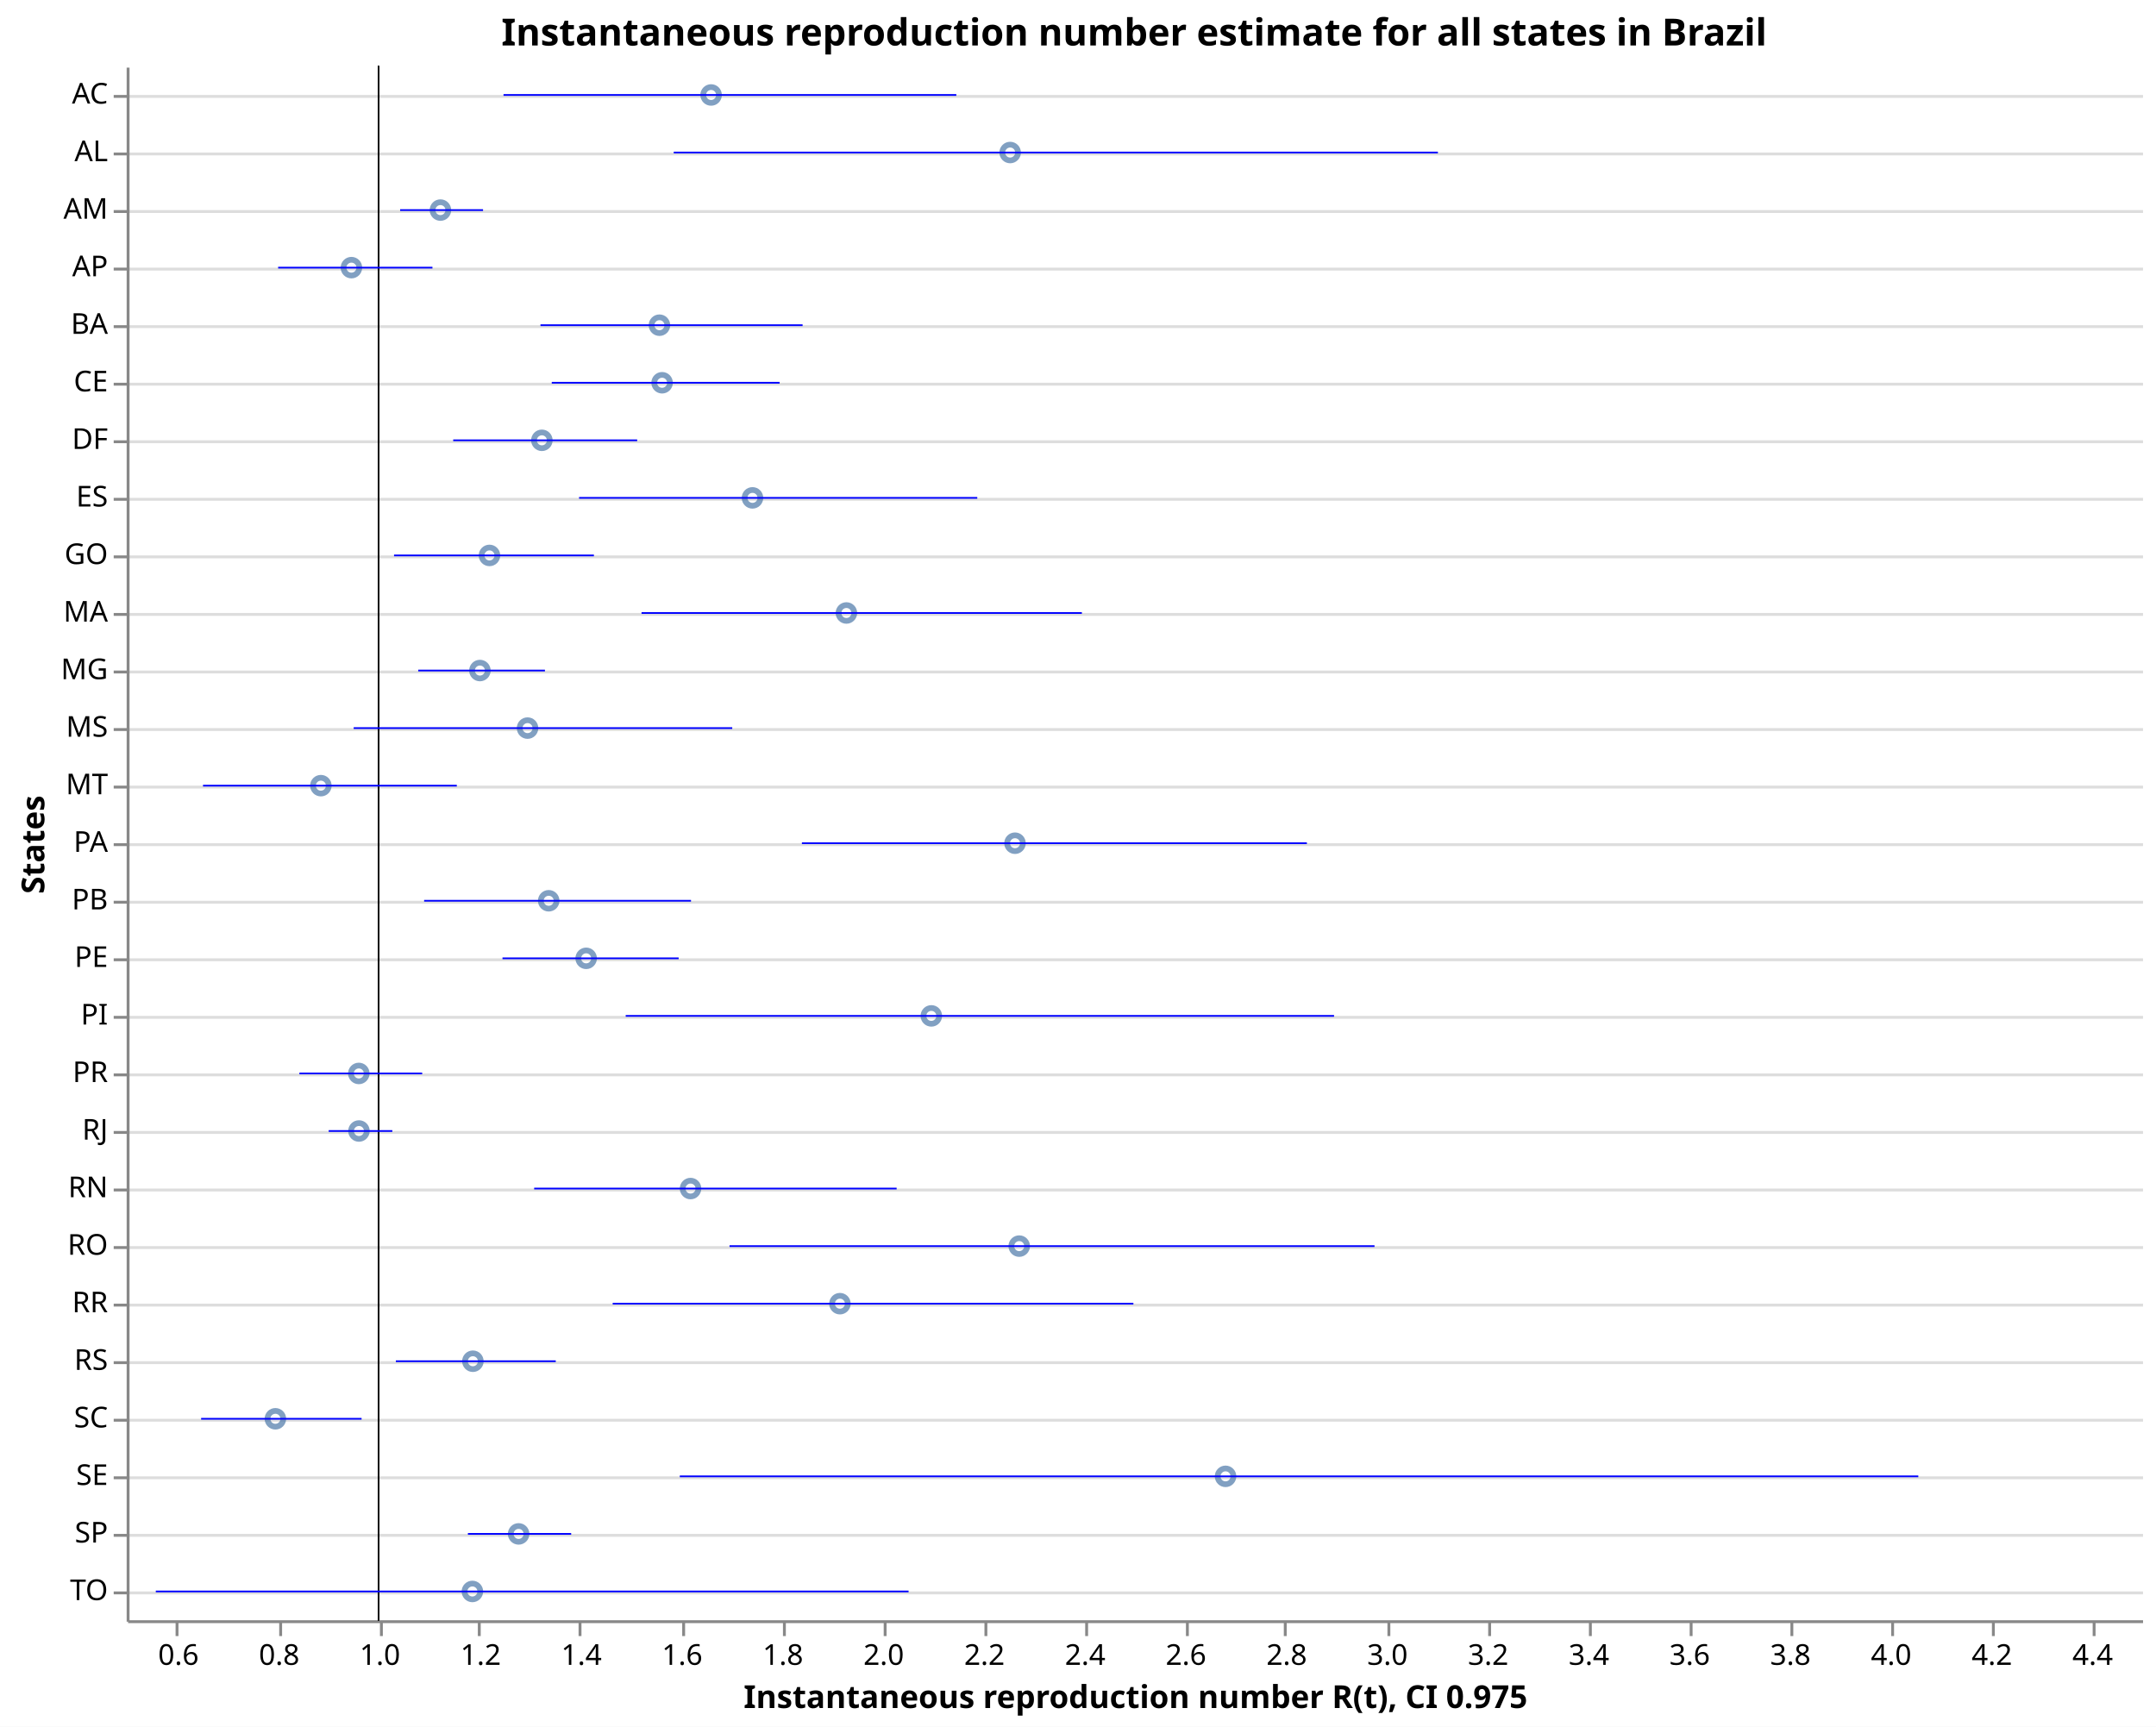
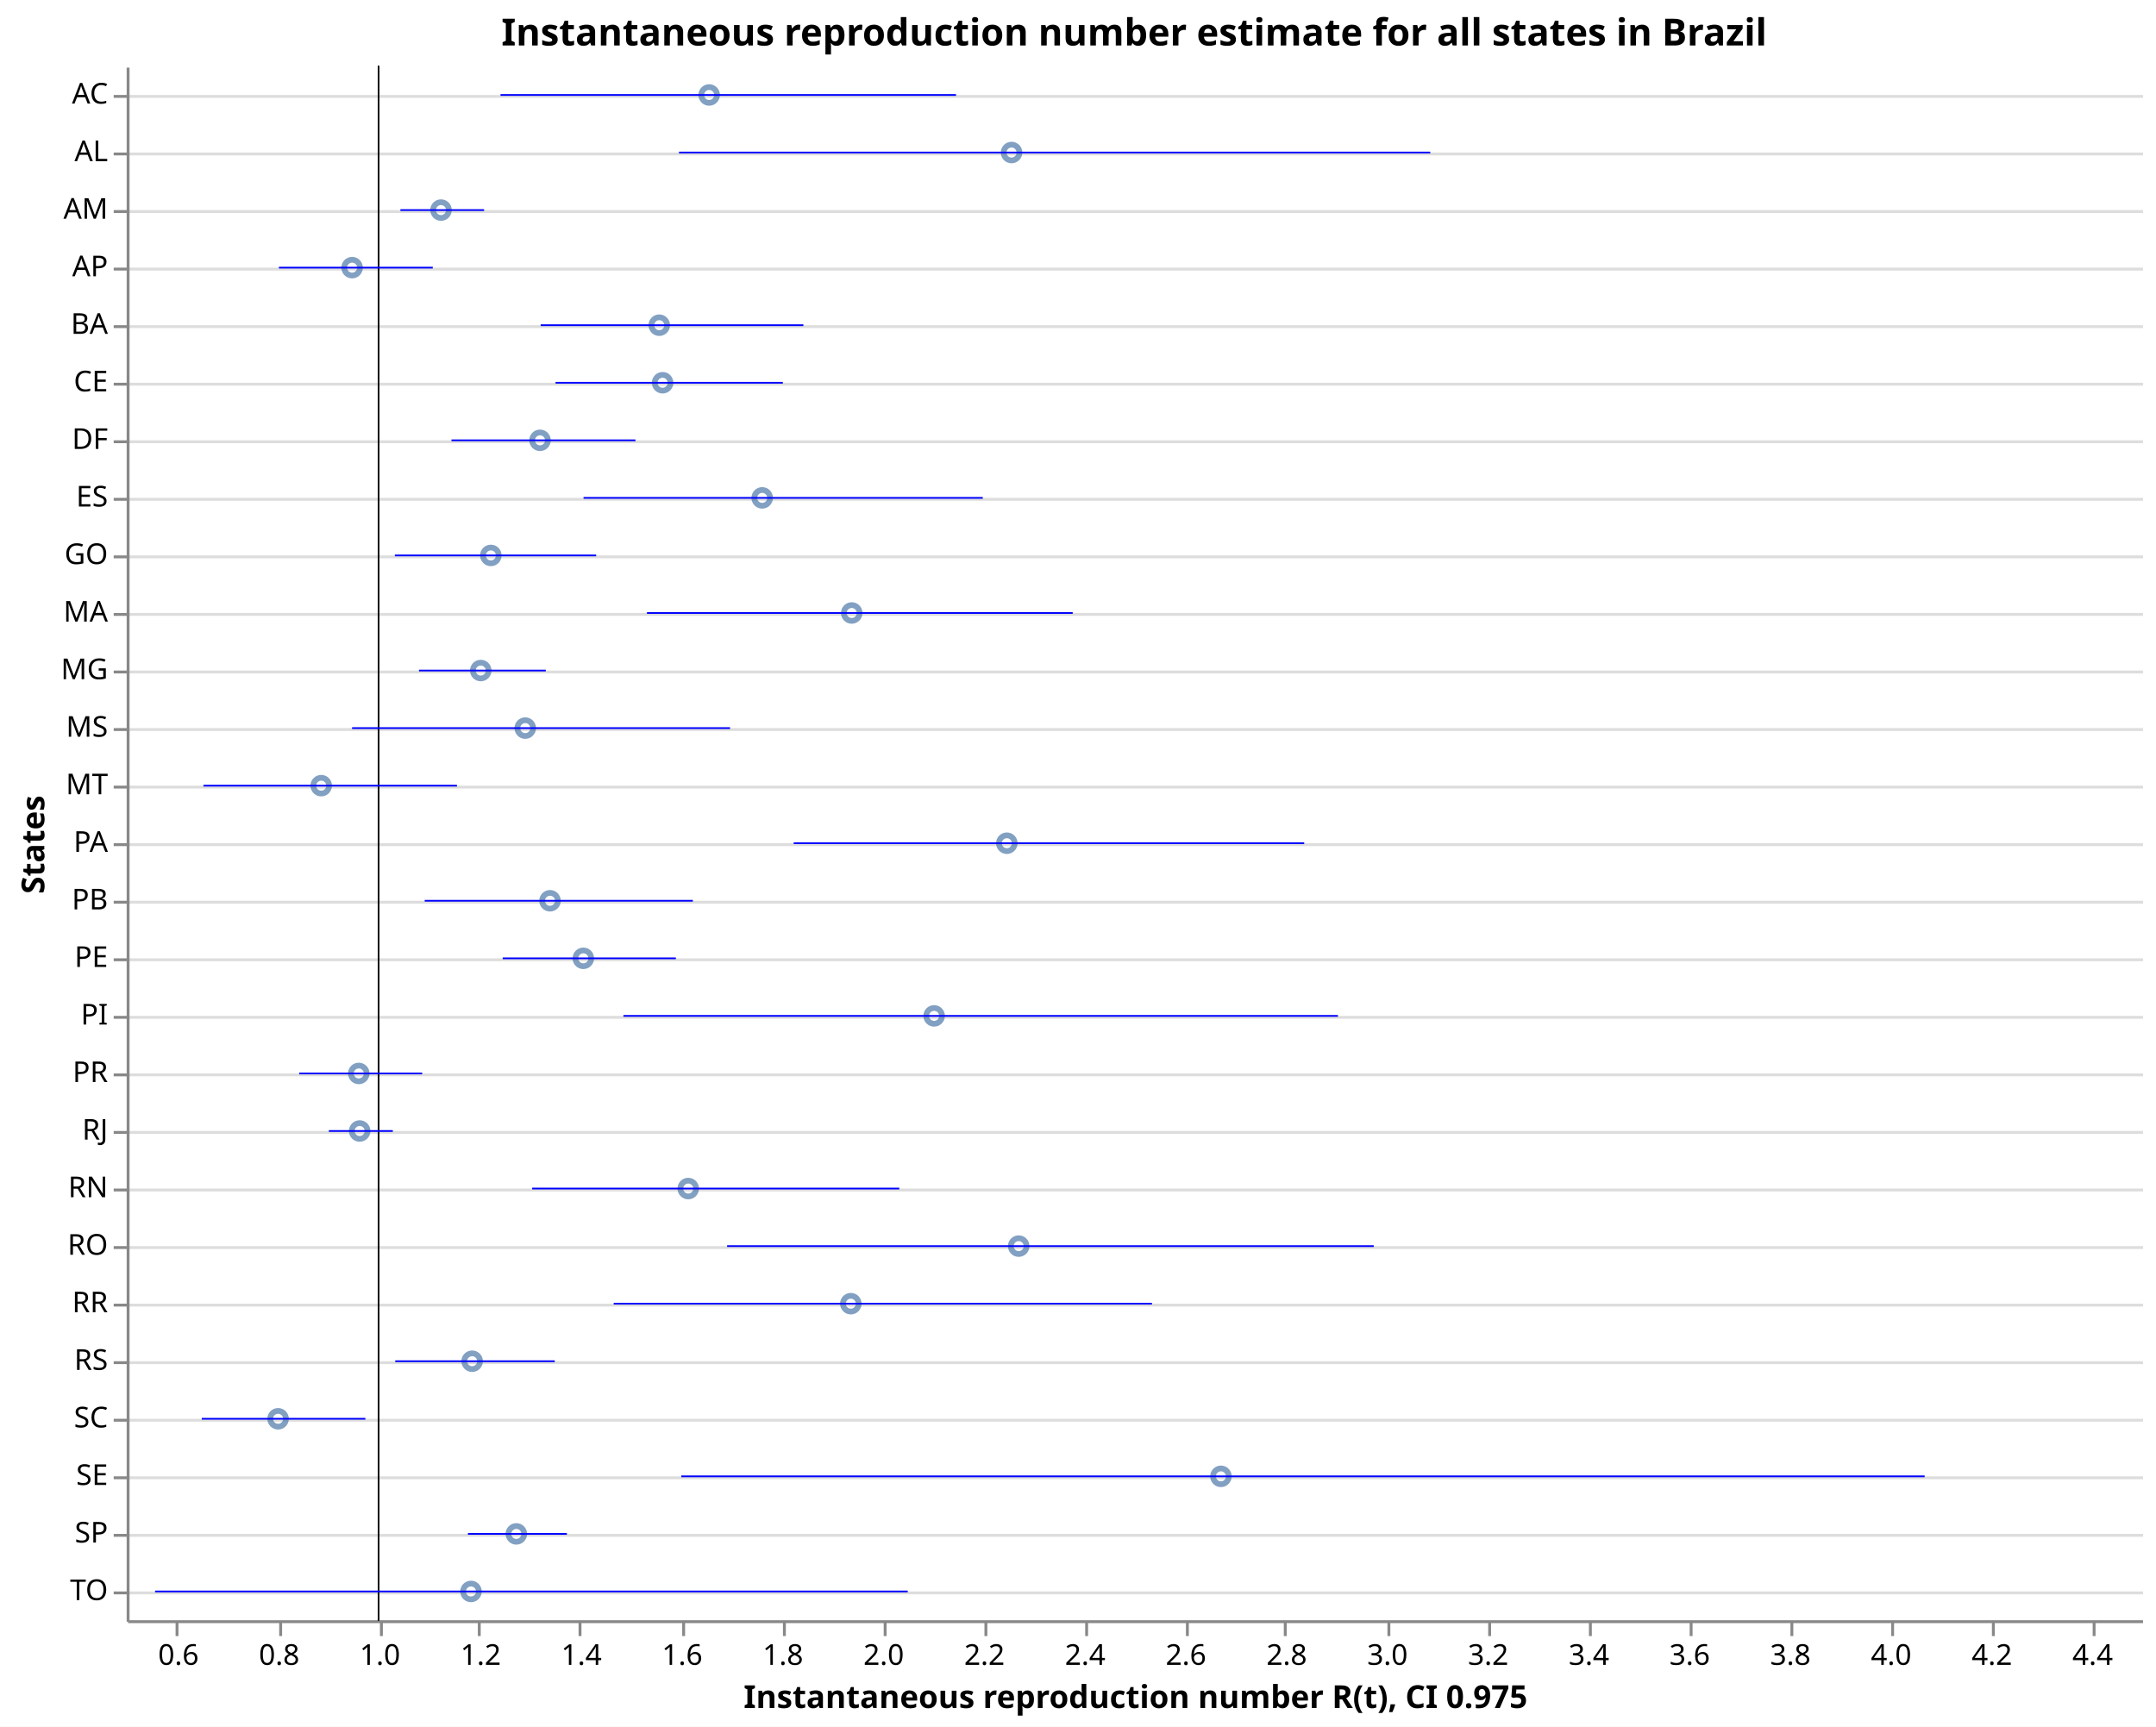
<svg xmlns="http://www.w3.org/2000/svg" class="marks" width="749" height="600" viewBox="0 0 749 600" version="1.1">
  <rect width="749" height="600" style="fill: white;" />
  <g transform="translate(44,23)">
    <g class="mark-group role-frame root">
      <g transform="translate(0,0)">
        <path class="background" d="M0.5,0.5h700v540h-700Z" style="fill: none; stroke: none;" />
        <g>
          <g class="mark-group role-axis">
            <g transform="translate(0.5,0.5)">
              <path class="background" d="M0,0h0v0h0Z" style="pointer-events: none; fill: none;" />
              <g>
                <g class="mark-rule role-axis-grid" style="pointer-events: none;">
                  <line transform="translate(0,10)" x2="700" y2="0" style="fill: none; stroke: #ddd; stroke-width: 1; opacity: 1;" />
                  <line transform="translate(0,30)" x2="700" y2="0" style="fill: none; stroke: #ddd; stroke-width: 1; opacity: 1;" />
                  <line transform="translate(0,50)" x2="700" y2="0" style="fill: none; stroke: #ddd; stroke-width: 1; opacity: 1;" />
                  <line transform="translate(0,70)" x2="700" y2="0" style="fill: none; stroke: #ddd; stroke-width: 1; opacity: 1;" />
                  <line transform="translate(0,90)" x2="700" y2="0" style="fill: none; stroke: #ddd; stroke-width: 1; opacity: 1;" />
                  <line transform="translate(0,110)" x2="700" y2="0" style="fill: none; stroke: #ddd; stroke-width: 1; opacity: 1;" />
                  <line transform="translate(0,130)" x2="700" y2="0" style="fill: none; stroke: #ddd; stroke-width: 1; opacity: 1;" />
                  <line transform="translate(0,150)" x2="700" y2="0" style="fill: none; stroke: #ddd; stroke-width: 1; opacity: 1;" />
                  <line transform="translate(0,170)" x2="700" y2="0" style="fill: none; stroke: #ddd; stroke-width: 1; opacity: 1;" />
                  <line transform="translate(0,190)" x2="700" y2="0" style="fill: none; stroke: #ddd; stroke-width: 1; opacity: 1;" />
                  <line transform="translate(0,210)" x2="700" y2="0" style="fill: none; stroke: #ddd; stroke-width: 1; opacity: 1;" />
                  <line transform="translate(0,230)" x2="700" y2="0" style="fill: none; stroke: #ddd; stroke-width: 1; opacity: 1;" />
                  <line transform="translate(0,250)" x2="700" y2="0" style="fill: none; stroke: #ddd; stroke-width: 1; opacity: 1;" />
                  <line transform="translate(0,270)" x2="700" y2="0" style="fill: none; stroke: #ddd; stroke-width: 1; opacity: 1;" />
                  <line transform="translate(0,290)" x2="700" y2="0" style="fill: none; stroke: #ddd; stroke-width: 1; opacity: 1;" />
                  <line transform="translate(0,310)" x2="700" y2="0" style="fill: none; stroke: #ddd; stroke-width: 1; opacity: 1;" />
                  <line transform="translate(0,330)" x2="700" y2="0" style="fill: none; stroke: #ddd; stroke-width: 1; opacity: 1;" />
                  <line transform="translate(0,350)" x2="700" y2="0" style="fill: none; stroke: #ddd; stroke-width: 1; opacity: 1;" />
                  <line transform="translate(0,370)" x2="700" y2="0" style="fill: none; stroke: #ddd; stroke-width: 1; opacity: 1;" />
                  <line transform="translate(0,390)" x2="700" y2="0" style="fill: none; stroke: #ddd; stroke-width: 1; opacity: 1;" />
                  <line transform="translate(0,410)" x2="700" y2="0" style="fill: none; stroke: #ddd; stroke-width: 1; opacity: 1;" />
                  <line transform="translate(0,430)" x2="700" y2="0" style="fill: none; stroke: #ddd; stroke-width: 1; opacity: 1;" />
                  <line transform="translate(0,450)" x2="700" y2="0" style="fill: none; stroke: #ddd; stroke-width: 1; opacity: 1;" />
                  <line transform="translate(0,470)" x2="700" y2="0" style="fill: none; stroke: #ddd; stroke-width: 1; opacity: 1;" />
                  <line transform="translate(0,490)" x2="700" y2="0" style="fill: none; stroke: #ddd; stroke-width: 1; opacity: 1;" />
                  <line transform="translate(0,510)" x2="700" y2="0" style="fill: none; stroke: #ddd; stroke-width: 1; opacity: 1;" />
                  <line transform="translate(0,530)" x2="700" y2="0" style="fill: none; stroke: #ddd; stroke-width: 1; opacity: 1;" />
                </g>
              </g>
              <path class="foreground" d="" style="pointer-events: none; display: none; fill: none;" />
            </g>
          </g>
          <g class="mark-group role-axis">
            <g transform="translate(0.5,540.5)">
              <path class="background" d="M0,0h0v0h0Z" style="pointer-events: none; fill: none;" />
              <g>
                <g class="mark-rule role-axis-tick" style="pointer-events: none;">
                  <line transform="translate(17,0)" x2="0" y2="5" style="fill: none; stroke: #888; stroke-width: 1; opacity: 1;" />
                  <line transform="translate(53,0)" x2="0" y2="5" style="fill: none; stroke: #888; stroke-width: 1; opacity: 1;" />
                  <line transform="translate(88,0)" x2="0" y2="5" style="fill: none; stroke: #888; stroke-width: 1; opacity: 1;" />
                  <line transform="translate(122,0)" x2="0" y2="5" style="fill: none; stroke: #888; stroke-width: 1; opacity: 1;" />
                  <line transform="translate(157,0)" x2="0" y2="5" style="fill: none; stroke: #888; stroke-width: 1; opacity: 1;" />
                  <line transform="translate(193,0)" x2="0" y2="5" style="fill: none; stroke: #888; stroke-width: 1; opacity: 1;" />
                  <line transform="translate(228,0)" x2="0" y2="5" style="fill: none; stroke: #888; stroke-width: 1; opacity: 1;" />
                  <line transform="translate(263,0)" x2="0" y2="5" style="fill: none; stroke: #888; stroke-width: 1; opacity: 1;" />
                  <line transform="translate(298,0)" x2="0" y2="5" style="fill: none; stroke: #888; stroke-width: 1; opacity: 1;" />
                  <line transform="translate(333,0)" x2="0" y2="5" style="fill: none; stroke: #888; stroke-width: 1; opacity: 1;" />
                  <line transform="translate(368,0)" x2="0" y2="5" style="fill: none; stroke: #888; stroke-width: 1; opacity: 1;" />
                  <line transform="translate(402,0)" x2="0" y2="5" style="fill: none; stroke: #888; stroke-width: 1; opacity: 1;" />
                  <line transform="translate(438,0)" x2="0" y2="5" style="fill: none; stroke: #888; stroke-width: 1; opacity: 1;" />
                  <line transform="translate(473,0)" x2="0" y2="5" style="fill: none; stroke: #888; stroke-width: 1; opacity: 1;" />
                  <line transform="translate(508,0)" x2="0" y2="5" style="fill: none; stroke: #888; stroke-width: 1; opacity: 1;" />
                  <line transform="translate(543,0)" x2="0" y2="5" style="fill: none; stroke: #888; stroke-width: 1; opacity: 1;" />
                  <line transform="translate(578,0)" x2="0" y2="5" style="fill: none; stroke: #888; stroke-width: 1; opacity: 1;" />
                  <line transform="translate(613,0)" x2="0" y2="5" style="fill: none; stroke: #888; stroke-width: 1; opacity: 1;" />
                  <line transform="translate(648,0)" x2="0" y2="5" style="fill: none; stroke: #888; stroke-width: 1; opacity: 1;" />
                  <line transform="translate(683,0)" x2="0" y2="5" style="fill: none; stroke: #888; stroke-width: 1; opacity: 1;" />
                </g>
                <g class="mark-text role-axis-label" style="pointer-events: none;">
                  <text text-anchor="middle" transform="translate(17.5,15)" style="font-family: sans-serif; font-size: 10px; fill: #000; opacity: 1;">0.6</text>
                  <text text-anchor="middle" transform="translate(52.5,15)" style="font-family: sans-serif; font-size: 10px; fill: #000; opacity: 1;">0.8</text>
                  <text text-anchor="middle" transform="translate(87.5,15)" style="font-family: sans-serif; font-size: 10px; fill: #000; opacity: 1;">1.0</text>
                  <text text-anchor="middle" transform="translate(122.5,15)" style="font-family: sans-serif; font-size: 10px; fill: #000; opacity: 1;">1.2</text>
                  <text text-anchor="middle" transform="translate(157.5,15)" style="font-family: sans-serif; font-size: 10px; fill: #000; opacity: 1;">1.4</text>
                  <text text-anchor="middle" transform="translate(192.5,15)" style="font-family: sans-serif; font-size: 10px; fill: #000; opacity: 1;">1.6</text>
                  <text text-anchor="middle" transform="translate(227.5,15)" style="font-family: sans-serif; font-size: 10px; fill: #000; opacity: 1;">1.8</text>
                  <text text-anchor="middle" transform="translate(262.5,15)" style="font-family: sans-serif; font-size: 10px; fill: #000; opacity: 1;">2.0</text>
                  <text text-anchor="middle" transform="translate(297.5,15)" style="font-family: sans-serif; font-size: 10px; fill: #000; opacity: 1;">2.2</text>
                  <text text-anchor="middle" transform="translate(332.5,15)" style="font-family: sans-serif; font-size: 10px; fill: #000; opacity: 1;">2.4</text>
                  <text text-anchor="middle" transform="translate(367.5,15)" style="font-family: sans-serif; font-size: 10px; fill: #000; opacity: 1;">2.6</text>
                  <text text-anchor="middle" transform="translate(402.5,15)" style="font-family: sans-serif; font-size: 10px; fill: #000; opacity: 1;">2.8</text>
                  <text text-anchor="middle" transform="translate(437.5,15)" style="font-family: sans-serif; font-size: 10px; fill: #000; opacity: 1;">3.0</text>
                  <text text-anchor="middle" transform="translate(472.5,15)" style="font-family: sans-serif; font-size: 10px; fill: #000; opacity: 1;">3.2</text>
                  <text text-anchor="middle" transform="translate(507.5,15)" style="font-family: sans-serif; font-size: 10px; fill: #000; opacity: 1;">3.4</text>
                  <text text-anchor="middle" transform="translate(542.5,15)" style="font-family: sans-serif; font-size: 10px; fill: #000; opacity: 1;">3.6</text>
                  <text text-anchor="middle" transform="translate(577.5,15)" style="font-family: sans-serif; font-size: 10px; fill: #000; opacity: 1;">3.8</text>
                  <text text-anchor="middle" transform="translate(612.5,15)" style="font-family: sans-serif; font-size: 10px; fill: #000; opacity: 1;">4.0</text>
                  <text text-anchor="middle" transform="translate(647.5,15)" style="font-family: sans-serif; font-size: 10px; fill: #000; opacity: 1;">4.2</text>
                  <text text-anchor="middle" transform="translate(682.5,15)" style="font-family: sans-serif; font-size: 10px; fill: #000; opacity: 1;">4.4</text>
                </g>
                <g class="mark-rule role-axis-domain" style="pointer-events: none;">
                  <line transform="translate(0,0)" x2="700" y2="0" style="fill: none; stroke: #888; stroke-width: 1; opacity: 1;" />
                </g>
                <g class="mark-text role-axis-title" style="pointer-events: none;">
                  <text text-anchor="middle" transform="translate(350,30)" style="font-family: sans-serif; font-size: 11px; font-weight: bold; fill: #000; opacity: 1;">Instantaneous reproduction number R(t), CI 0.975</text>
                </g>
              </g>
              <path class="foreground" d="" style="pointer-events: none; display: none; fill: none;" />
            </g>
          </g>
          <g class="mark-group role-axis">
            <g transform="translate(0.5,0.5)">
              <path class="background" d="M0,0h0v0h0Z" style="pointer-events: none; fill: none;" />
              <g>
                <g class="mark-rule role-axis-tick" style="pointer-events: none;">
                  <line transform="translate(0,10)" x2="-5" y2="0" style="fill: none; stroke: #888; stroke-width: 1; opacity: 1;" />
                  <line transform="translate(0,30)" x2="-5" y2="0" style="fill: none; stroke: #888; stroke-width: 1; opacity: 1;" />
                  <line transform="translate(0,50)" x2="-5" y2="0" style="fill: none; stroke: #888; stroke-width: 1; opacity: 1;" />
                  <line transform="translate(0,70)" x2="-5" y2="0" style="fill: none; stroke: #888; stroke-width: 1; opacity: 1;" />
                  <line transform="translate(0,90)" x2="-5" y2="0" style="fill: none; stroke: #888; stroke-width: 1; opacity: 1;" />
                  <line transform="translate(0,110)" x2="-5" y2="0" style="fill: none; stroke: #888; stroke-width: 1; opacity: 1;" />
                  <line transform="translate(0,130)" x2="-5" y2="0" style="fill: none; stroke: #888; stroke-width: 1; opacity: 1;" />
                  <line transform="translate(0,150)" x2="-5" y2="0" style="fill: none; stroke: #888; stroke-width: 1; opacity: 1;" />
                  <line transform="translate(0,170)" x2="-5" y2="0" style="fill: none; stroke: #888; stroke-width: 1; opacity: 1;" />
                  <line transform="translate(0,190)" x2="-5" y2="0" style="fill: none; stroke: #888; stroke-width: 1; opacity: 1;" />
                  <line transform="translate(0,210)" x2="-5" y2="0" style="fill: none; stroke: #888; stroke-width: 1; opacity: 1;" />
                  <line transform="translate(0,230)" x2="-5" y2="0" style="fill: none; stroke: #888; stroke-width: 1; opacity: 1;" />
                  <line transform="translate(0,250)" x2="-5" y2="0" style="fill: none; stroke: #888; stroke-width: 1; opacity: 1;" />
                  <line transform="translate(0,270)" x2="-5" y2="0" style="fill: none; stroke: #888; stroke-width: 1; opacity: 1;" />
                  <line transform="translate(0,290)" x2="-5" y2="0" style="fill: none; stroke: #888; stroke-width: 1; opacity: 1;" />
                  <line transform="translate(0,310)" x2="-5" y2="0" style="fill: none; stroke: #888; stroke-width: 1; opacity: 1;" />
                  <line transform="translate(0,330)" x2="-5" y2="0" style="fill: none; stroke: #888; stroke-width: 1; opacity: 1;" />
                  <line transform="translate(0,350)" x2="-5" y2="0" style="fill: none; stroke: #888; stroke-width: 1; opacity: 1;" />
                  <line transform="translate(0,370)" x2="-5" y2="0" style="fill: none; stroke: #888; stroke-width: 1; opacity: 1;" />
                  <line transform="translate(0,390)" x2="-5" y2="0" style="fill: none; stroke: #888; stroke-width: 1; opacity: 1;" />
                  <line transform="translate(0,410)" x2="-5" y2="0" style="fill: none; stroke: #888; stroke-width: 1; opacity: 1;" />
                  <line transform="translate(0,430)" x2="-5" y2="0" style="fill: none; stroke: #888; stroke-width: 1; opacity: 1;" />
                  <line transform="translate(0,450)" x2="-5" y2="0" style="fill: none; stroke: #888; stroke-width: 1; opacity: 1;" />
                  <line transform="translate(0,470)" x2="-5" y2="0" style="fill: none; stroke: #888; stroke-width: 1; opacity: 1;" />
                  <line transform="translate(0,490)" x2="-5" y2="0" style="fill: none; stroke: #888; stroke-width: 1; opacity: 1;" />
                  <line transform="translate(0,510)" x2="-5" y2="0" style="fill: none; stroke: #888; stroke-width: 1; opacity: 1;" />
                  <line transform="translate(0,530)" x2="-5" y2="0" style="fill: none; stroke: #888; stroke-width: 1; opacity: 1;" />
                </g>
                <g class="mark-text role-axis-label" style="pointer-events: none;">
                  <text text-anchor="end" transform="translate(-7,12.5)" style="font-family: sans-serif; font-size: 10px; fill: #000; opacity: 1;">AC</text>
                  <text text-anchor="end" transform="translate(-7,32.5)" style="font-family: sans-serif; font-size: 10px; fill: #000; opacity: 1;">AL</text>
                  <text text-anchor="end" transform="translate(-7,52.5)" style="font-family: sans-serif; font-size: 10px; fill: #000; opacity: 1;">AM</text>
                  <text text-anchor="end" transform="translate(-7,72.5)" style="font-family: sans-serif; font-size: 10px; fill: #000; opacity: 1;">AP</text>
                  <text text-anchor="end" transform="translate(-7,92.5)" style="font-family: sans-serif; font-size: 10px; fill: #000; opacity: 1;">BA</text>
                  <text text-anchor="end" transform="translate(-7,112.5)" style="font-family: sans-serif; font-size: 10px; fill: #000; opacity: 1;">CE</text>
                  <text text-anchor="end" transform="translate(-7,132.5)" style="font-family: sans-serif; font-size: 10px; fill: #000; opacity: 1;">DF</text>
                  <text text-anchor="end" transform="translate(-7,152.5)" style="font-family: sans-serif; font-size: 10px; fill: #000; opacity: 1;">ES</text>
                  <text text-anchor="end" transform="translate(-7,172.5)" style="font-family: sans-serif; font-size: 10px; fill: #000; opacity: 1;">GO</text>
                  <text text-anchor="end" transform="translate(-7,192.5)" style="font-family: sans-serif; font-size: 10px; fill: #000; opacity: 1;">MA</text>
                  <text text-anchor="end" transform="translate(-7,212.5)" style="font-family: sans-serif; font-size: 10px; fill: #000; opacity: 1;">MG</text>
                  <text text-anchor="end" transform="translate(-7,232.5)" style="font-family: sans-serif; font-size: 10px; fill: #000; opacity: 1;">MS</text>
                  <text text-anchor="end" transform="translate(-7,252.5)" style="font-family: sans-serif; font-size: 10px; fill: #000; opacity: 1;">MT</text>
                  <text text-anchor="end" transform="translate(-7,272.5)" style="font-family: sans-serif; font-size: 10px; fill: #000; opacity: 1;">PA</text>
                  <text text-anchor="end" transform="translate(-7,292.5)" style="font-family: sans-serif; font-size: 10px; fill: #000; opacity: 1;">PB</text>
                  <text text-anchor="end" transform="translate(-7,312.5)" style="font-family: sans-serif; font-size: 10px; fill: #000; opacity: 1;">PE</text>
                  <text text-anchor="end" transform="translate(-7,332.5)" style="font-family: sans-serif; font-size: 10px; fill: #000; opacity: 1;">PI</text>
                  <text text-anchor="end" transform="translate(-7,352.5)" style="font-family: sans-serif; font-size: 10px; fill: #000; opacity: 1;">PR</text>
                  <text text-anchor="end" transform="translate(-7,372.5)" style="font-family: sans-serif; font-size: 10px; fill: #000; opacity: 1;">RJ</text>
                  <text text-anchor="end" transform="translate(-7,392.5)" style="font-family: sans-serif; font-size: 10px; fill: #000; opacity: 1;">RN</text>
                  <text text-anchor="end" transform="translate(-7,412.5)" style="font-family: sans-serif; font-size: 10px; fill: #000; opacity: 1;">RO</text>
                  <text text-anchor="end" transform="translate(-7,432.5)" style="font-family: sans-serif; font-size: 10px; fill: #000; opacity: 1;">RR</text>
                  <text text-anchor="end" transform="translate(-7,452.5)" style="font-family: sans-serif; font-size: 10px; fill: #000; opacity: 1;">RS</text>
                  <text text-anchor="end" transform="translate(-7,472.5)" style="font-family: sans-serif; font-size: 10px; fill: #000; opacity: 1;">SC</text>
                  <text text-anchor="end" transform="translate(-7,492.5)" style="font-family: sans-serif; font-size: 10px; fill: #000; opacity: 1;">SE</text>
                  <text text-anchor="end" transform="translate(-7,512.5)" style="font-family: sans-serif; font-size: 10px; fill: #000; opacity: 1;">SP</text>
                  <text text-anchor="end" transform="translate(-7,532.5)" style="font-family: sans-serif; font-size: 10px; fill: #000; opacity: 1;">TO</text>
                </g>
                <g class="mark-rule role-axis-domain" style="pointer-events: none;">
                  <line transform="translate(0,0)" x2="0" y2="540" style="fill: none; stroke: #888; stroke-width: 1; opacity: 1;" />
                </g>
                <g class="mark-text role-axis-title" style="pointer-events: none;">
                  <text text-anchor="middle" transform="translate(-27.1084,270) rotate(-90) translate(0,-2)" style="font-family: sans-serif; font-size: 11px; font-weight: bold; fill: #000; opacity: 1;">States</text>
                </g>
              </g>
              <path class="foreground" d="" style="pointer-events: none; display: none; fill: none;" />
            </g>
          </g>
          <g class="mark-symbol role-mark layer_0_marks">
-             <path transform="translate(51.66937,470)" d="M2.739,0A2.739,2.739,0,1,1,-2.739,0A2.739,2.739,0,1,1,2.739,0" style="fill: none; stroke: #4c78a8; stroke-width: 2; opacity: 0.7;" />
-             <path transform="translate(67.47518,250)" d="M2.739,0A2.739,2.739,0,1,1,-2.739,0A2.739,2.739,0,1,1,2.739,0" style="fill: none; stroke: #4c78a8; stroke-width: 2; opacity: 0.7;" />
-             <path transform="translate(78.08523,70)" d="M2.739,0A2.739,2.739,0,1,1,-2.739,0A2.739,2.739,0,1,1,2.739,0" style="fill: none; stroke: #4c78a8; stroke-width: 2; opacity: 0.7;" />
-             <path transform="translate(80.65195,350)" d="M2.739,0A2.739,2.739,0,1,1,-2.739,0A2.739,2.739,0,1,1,2.739,0" style="fill: none; stroke: #4c78a8; stroke-width: 2; opacity: 0.7;" />
-             <path transform="translate(80.70217,370)" d="M2.739,0A2.739,2.739,0,1,1,-2.739,0A2.739,2.739,0,1,1,2.739,0" style="fill: none; stroke: #4c78a8; stroke-width: 2; opacity: 0.7;" />
-             <path transform="translate(109.0074,50)" d="M2.739,0A2.739,2.739,0,1,1,-2.739,0A2.739,2.739,0,1,1,2.739,0" style="fill: none; stroke: #4c78a8; stroke-width: 2; opacity: 0.7;" />
-             <path transform="translate(120.1114,530)" d="M2.739,0A2.739,2.739,0,1,1,-2.739,0A2.739,2.739,0,1,1,2.739,0" style="fill: none; stroke: #4c78a8; stroke-width: 2; opacity: 0.7;" />
-             <path transform="translate(120.2814,450)" d="M2.739,0A2.739,2.739,0,1,1,-2.739,0A2.739,2.739,0,1,1,2.739,0" style="fill: none; stroke: #4c78a8; stroke-width: 2; opacity: 0.7;" />
-             <path transform="translate(122.7224,210)" d="M2.739,0A2.739,2.739,0,1,1,-2.739,0A2.739,2.739,0,1,1,2.739,0" style="fill: none; stroke: #4c78a8; stroke-width: 2; opacity: 0.7;" />
-             <path transform="translate(126.0439,170)" d="M2.739,0A2.739,2.739,0,1,1,-2.739,0A2.739,2.739,0,1,1,2.739,0" style="fill: none; stroke: #4c78a8; stroke-width: 2; opacity: 0.7;" />
-             <path transform="translate(136.1694,510)" d="M2.739,0A2.739,2.739,0,1,1,-2.739,0A2.739,2.739,0,1,1,2.739,0" style="fill: none; stroke: #4c78a8; stroke-width: 2; opacity: 0.7;" />
-             <path transform="translate(139.2692,230)" d="M2.739,0A2.739,2.739,0,1,1,-2.739,0A2.739,2.739,0,1,1,2.739,0" style="fill: none; stroke: #4c78a8; stroke-width: 2; opacity: 0.7;" />
-             <path transform="translate(144.2476,130)" d="M2.739,0A2.739,2.739,0,1,1,-2.739,0A2.739,2.739,0,1,1,2.739,0" style="fill: none; stroke: #4c78a8; stroke-width: 2; opacity: 0.7;" />
-             <path transform="translate(146.6223,290)" d="M2.739,0A2.739,2.739,0,1,1,-2.739,0A2.739,2.739,0,1,1,2.739,0" style="fill: none; stroke: #4c78a8; stroke-width: 2; opacity: 0.7;" />
-             <path transform="translate(159.6352,310)" d="M2.739,0A2.739,2.739,0,1,1,-2.739,0A2.739,2.739,0,1,1,2.739,0" style="fill: none; stroke: #4c78a8; stroke-width: 2; opacity: 0.7;" />
-             <path transform="translate(185.0927,90)" d="M2.739,0A2.739,2.739,0,1,1,-2.739,0A2.739,2.739,0,1,1,2.739,0" style="fill: none; stroke: #4c78a8; stroke-width: 2; opacity: 0.7;" />
-             <path transform="translate(186.0154,110)" d="M2.739,0A2.739,2.739,0,1,1,-2.739,0A2.739,2.739,0,1,1,2.739,0" style="fill: none; stroke: #4c78a8; stroke-width: 2; opacity: 0.7;" />
-             <path transform="translate(195.8972,390)" d="M2.739,0A2.739,2.739,0,1,1,-2.739,0A2.739,2.739,0,1,1,2.739,0" style="fill: none; stroke: #4c78a8; stroke-width: 2; opacity: 0.7;" />
-             <path transform="translate(203.0378,10)" d="M2.739,0A2.739,2.739,0,1,1,-2.739,0A2.739,2.739,0,1,1,2.739,0" style="fill: none; stroke: #4c78a8; stroke-width: 2; opacity: 0.7;" />
-             <path transform="translate(217.4155,150)" d="M2.739,0A2.739,2.739,0,1,1,-2.739,0A2.739,2.739,0,1,1,2.739,0" style="fill: none; stroke: #4c78a8; stroke-width: 2; opacity: 0.7;" />
-             <path transform="translate(247.7929,430)" d="M2.739,0A2.739,2.739,0,1,1,-2.739,0A2.739,2.739,0,1,1,2.739,0" style="fill: none; stroke: #4c78a8; stroke-width: 2; opacity: 0.7;" />
-             <path transform="translate(250.0453,190)" d="M2.739,0A2.739,2.739,0,1,1,-2.739,0A2.739,2.739,0,1,1,2.739,0" style="fill: none; stroke: #4c78a8; stroke-width: 2; opacity: 0.7;" />
-             <path transform="translate(279.5466,330)" d="M2.739,0A2.739,2.739,0,1,1,-2.739,0A2.739,2.739,0,1,1,2.739,0" style="fill: none; stroke: #4c78a8; stroke-width: 2; opacity: 0.7;" />
-             <path transform="translate(306.9277,30)" d="M2.739,0A2.739,2.739,0,1,1,-2.739,0A2.739,2.739,0,1,1,2.739,0" style="fill: none; stroke: #4c78a8; stroke-width: 2; opacity: 0.7;" />
-             <path transform="translate(308.6166,270)" d="M2.739,0A2.739,2.739,0,1,1,-2.739,0A2.739,2.739,0,1,1,2.739,0" style="fill: none; stroke: #4c78a8; stroke-width: 2; opacity: 0.7;" />
-             <path transform="translate(310.0816,410)" d="M2.739,0A2.739,2.739,0,1,1,-2.739,0A2.739,2.739,0,1,1,2.739,0" style="fill: none; stroke: #4c78a8; stroke-width: 2; opacity: 0.7;" />
-             <path transform="translate(381.7561,490)" d="M2.739,0A2.739,2.739,0,1,1,-2.739,0A2.739,2.739,0,1,1,2.739,0" style="fill: none; stroke: #4c78a8; stroke-width: 2; opacity: 0.7;" />
+             <path transform="translate(52.60468,470)" d="M2.739,0A2.739,2.739,0,1,1,-2.739,0A2.739,2.739,0,1,1,2.739,0" style="fill: none; stroke: #4c78a8; stroke-width: 2; opacity: 0.7;" />
+             <path transform="translate(67.59499,250)" d="M2.739,0A2.739,2.739,0,1,1,-2.739,0A2.739,2.739,0,1,1,2.739,0" style="fill: none; stroke: #4c78a8; stroke-width: 2; opacity: 0.7;" />
+             <path transform="translate(78.32168,70)" d="M2.739,0A2.739,2.739,0,1,1,-2.739,0A2.739,2.739,0,1,1,2.739,0" style="fill: none; stroke: #4c78a8; stroke-width: 2; opacity: 0.7;" />
+             <path transform="translate(80.63965,350)" d="M2.739,0A2.739,2.739,0,1,1,-2.739,0A2.739,2.739,0,1,1,2.739,0" style="fill: none; stroke: #4c78a8; stroke-width: 2; opacity: 0.7;" />
+             <path transform="translate(80.94644,370)" d="M2.739,0A2.739,2.739,0,1,1,-2.739,0A2.739,2.739,0,1,1,2.739,0" style="fill: none; stroke: #4c78a8; stroke-width: 2; opacity: 0.7;" />
+             <path transform="translate(109.205,50)" d="M2.739,0A2.739,2.739,0,1,1,-2.739,0A2.739,2.739,0,1,1,2.739,0" style="fill: none; stroke: #4c78a8; stroke-width: 2; opacity: 0.7;" />
+             <path transform="translate(119.6231,530)" d="M2.739,0A2.739,2.739,0,1,1,-2.739,0A2.739,2.739,0,1,1,2.739,0" style="fill: none; stroke: #4c78a8; stroke-width: 2; opacity: 0.7;" />
+             <path transform="translate(120.0252,450)" d="M2.739,0A2.739,2.739,0,1,1,-2.739,0A2.739,2.739,0,1,1,2.739,0" style="fill: none; stroke: #4c78a8; stroke-width: 2; opacity: 0.7;" />
+             <path transform="translate(123.0153,210)" d="M2.739,0A2.739,2.739,0,1,1,-2.739,0A2.739,2.739,0,1,1,2.739,0" style="fill: none; stroke: #4c78a8; stroke-width: 2; opacity: 0.7;" />
+             <path transform="translate(126.5217,170)" d="M2.739,0A2.739,2.739,0,1,1,-2.739,0A2.739,2.739,0,1,1,2.739,0" style="fill: none; stroke: #4c78a8; stroke-width: 2; opacity: 0.7;" />
+             <path transform="translate(135.3771,510)" d="M2.739,0A2.739,2.739,0,1,1,-2.739,0A2.739,2.739,0,1,1,2.739,0" style="fill: none; stroke: #4c78a8; stroke-width: 2; opacity: 0.7;" />
+             <path transform="translate(138.4745,230)" d="M2.739,0A2.739,2.739,0,1,1,-2.739,0A2.739,2.739,0,1,1,2.739,0" style="fill: none; stroke: #4c78a8; stroke-width: 2; opacity: 0.7;" />
+             <path transform="translate(143.6,130)" d="M2.739,0A2.739,2.739,0,1,1,-2.739,0A2.739,2.739,0,1,1,2.739,0" style="fill: none; stroke: #4c78a8; stroke-width: 2; opacity: 0.7;" />
+             <path transform="translate(147.0759,290)" d="M2.739,0A2.739,2.739,0,1,1,-2.739,0A2.739,2.739,0,1,1,2.739,0" style="fill: none; stroke: #4c78a8; stroke-width: 2; opacity: 0.7;" />
+             <path transform="translate(158.6504,310)" d="M2.739,0A2.739,2.739,0,1,1,-2.739,0A2.739,2.739,0,1,1,2.739,0" style="fill: none; stroke: #4c78a8; stroke-width: 2; opacity: 0.7;" />
+             <path transform="translate(185.0248,90)" d="M2.739,0A2.739,2.739,0,1,1,-2.739,0A2.739,2.739,0,1,1,2.739,0" style="fill: none; stroke: #4c78a8; stroke-width: 2; opacity: 0.7;" />
+             <path transform="translate(186.1929,110)" d="M2.739,0A2.739,2.739,0,1,1,-2.739,0A2.739,2.739,0,1,1,2.739,0" style="fill: none; stroke: #4c78a8; stroke-width: 2; opacity: 0.7;" />
+             <path transform="translate(195.0977,390)" d="M2.739,0A2.739,2.739,0,1,1,-2.739,0A2.739,2.739,0,1,1,2.739,0" style="fill: none; stroke: #4c78a8; stroke-width: 2; opacity: 0.7;" />
+             <path transform="translate(202.3624,10)" d="M2.739,0A2.739,2.739,0,1,1,-2.739,0A2.739,2.739,0,1,1,2.739,0" style="fill: none; stroke: #4c78a8; stroke-width: 2; opacity: 0.7;" />
+             <path transform="translate(220.7882,150)" d="M2.739,0A2.739,2.739,0,1,1,-2.739,0A2.739,2.739,0,1,1,2.739,0" style="fill: none; stroke: #4c78a8; stroke-width: 2; opacity: 0.7;" />
+             <path transform="translate(251.5773,430)" d="M2.739,0A2.739,2.739,0,1,1,-2.739,0A2.739,2.739,0,1,1,2.739,0" style="fill: none; stroke: #4c78a8; stroke-width: 2; opacity: 0.7;" />
+             <path transform="translate(251.8927,190)" d="M2.739,0A2.739,2.739,0,1,1,-2.739,0A2.739,2.739,0,1,1,2.739,0" style="fill: none; stroke: #4c78a8; stroke-width: 2; opacity: 0.7;" />
+             <path transform="translate(280.5142,330)" d="M2.739,0A2.739,2.739,0,1,1,-2.739,0A2.739,2.739,0,1,1,2.739,0" style="fill: none; stroke: #4c78a8; stroke-width: 2; opacity: 0.7;" />
+             <path transform="translate(305.7769,270)" d="M2.739,0A2.739,2.739,0,1,1,-2.739,0A2.739,2.739,0,1,1,2.739,0" style="fill: none; stroke: #4c78a8; stroke-width: 2; opacity: 0.7;" />
+             <path transform="translate(307.4155,30)" d="M2.739,0A2.739,2.739,0,1,1,-2.739,0A2.739,2.739,0,1,1,2.739,0" style="fill: none; stroke: #4c78a8; stroke-width: 2; opacity: 0.7;" />
+             <path transform="translate(309.8973,410)" d="M2.739,0A2.739,2.739,0,1,1,-2.739,0A2.739,2.739,0,1,1,2.739,0" style="fill: none; stroke: #4c78a8; stroke-width: 2; opacity: 0.7;" />
+             <path transform="translate(380.1576,490)" d="M2.739,0A2.739,2.739,0,1,1,-2.739,0A2.739,2.739,0,1,1,2.739,0" style="fill: none; stroke: #4c78a8; stroke-width: 2; opacity: 0.7;" />
          </g>
          <g class="mark-rule role-mark layer_1_marks">
            <line transform="translate(87.5,0)" x2="0" y2="540" style="fill: none; stroke: black; stroke-width: 0.2;" />
            <line transform="translate(87.5,0)" x2="0" y2="540" style="fill: none; stroke: black; stroke-width: 0.2;" />
            <line transform="translate(87.5,0)" x2="0" y2="540" style="fill: none; stroke: black; stroke-width: 0.2;" />
            <line transform="translate(87.5,0)" x2="0" y2="540" style="fill: none; stroke: black; stroke-width: 0.2;" />
            <line transform="translate(87.5,0)" x2="0" y2="540" style="fill: none; stroke: black; stroke-width: 0.2;" />
            <line transform="translate(87.5,0)" x2="0" y2="540" style="fill: none; stroke: black; stroke-width: 0.2;" />
            <line transform="translate(87.5,0)" x2="0" y2="540" style="fill: none; stroke: black; stroke-width: 0.2;" />
            <line transform="translate(87.5,0)" x2="0" y2="540" style="fill: none; stroke: black; stroke-width: 0.2;" />
            <line transform="translate(87.5,0)" x2="0" y2="540" style="fill: none; stroke: black; stroke-width: 0.2;" />
            <line transform="translate(87.5,0)" x2="0" y2="540" style="fill: none; stroke: black; stroke-width: 0.2;" />
            <line transform="translate(87.5,0)" x2="0" y2="540" style="fill: none; stroke: black; stroke-width: 0.2;" />
            <line transform="translate(87.5,0)" x2="0" y2="540" style="fill: none; stroke: black; stroke-width: 0.2;" />
            <line transform="translate(87.5,0)" x2="0" y2="540" style="fill: none; stroke: black; stroke-width: 0.2;" />
            <line transform="translate(87.5,0)" x2="0" y2="540" style="fill: none; stroke: black; stroke-width: 0.2;" />
            <line transform="translate(87.5,0)" x2="0" y2="540" style="fill: none; stroke: black; stroke-width: 0.2;" />
            <line transform="translate(87.5,0)" x2="0" y2="540" style="fill: none; stroke: black; stroke-width: 0.2;" />
            <line transform="translate(87.5,0)" x2="0" y2="540" style="fill: none; stroke: black; stroke-width: 0.2;" />
            <line transform="translate(87.5,0)" x2="0" y2="540" style="fill: none; stroke: black; stroke-width: 0.2;" />
            <line transform="translate(87.5,0)" x2="0" y2="540" style="fill: none; stroke: black; stroke-width: 0.2;" />
            <line transform="translate(87.5,0)" x2="0" y2="540" style="fill: none; stroke: black; stroke-width: 0.2;" />
            <line transform="translate(87.5,0)" x2="0" y2="540" style="fill: none; stroke: black; stroke-width: 0.2;" />
            <line transform="translate(87.5,0)" x2="0" y2="540" style="fill: none; stroke: black; stroke-width: 0.2;" />
            <line transform="translate(87.5,0)" x2="0" y2="540" style="fill: none; stroke: black; stroke-width: 0.2;" />
            <line transform="translate(87.5,0)" x2="0" y2="540" style="fill: none; stroke: black; stroke-width: 0.2;" />
            <line transform="translate(87.5,0)" x2="0" y2="540" style="fill: none; stroke: black; stroke-width: 0.2;" />
            <line transform="translate(87.5,0)" x2="0" y2="540" style="fill: none; stroke: black; stroke-width: 0.2;" />
            <line transform="translate(87.5,0)" x2="0" y2="540" style="fill: none; stroke: black; stroke-width: 0.2;" />
          </g>
          <g class="mark-rule role-mark layer_2_marks">
-             <line transform="translate(25.86848,470)" x2="55.747" y2="0" style="fill: none; stroke: blue; stroke-width: 0.6;" />
-             <line transform="translate(26.52925,250)" x2="88.168" y2="0" style="fill: none; stroke: blue; stroke-width: 0.6;" />
-             <line transform="translate(52.62531,70)" x2="53.608" y2="0" style="fill: none; stroke: blue; stroke-width: 0.6;" />
-             <line transform="translate(60.02009,350)" x2="42.644" y2="0" style="fill: none; stroke: blue; stroke-width: 0.6;" />
-             <line transform="translate(70.18373,370)" x2="22.112" y2="0" style="fill: none; stroke: blue; stroke-width: 0.6;" />
-             <line transform="translate(95.0097,50)" x2="28.799" y2="0" style="fill: none; stroke: blue; stroke-width: 0.6;" />
-             <line transform="translate(10.12643,530)" x2="261.514" y2="0" style="fill: none; stroke: blue; stroke-width: 0.6;" />
-             <line transform="translate(93.52285,450)" x2="55.551" y2="0" style="fill: none; stroke: blue; stroke-width: 0.6;" />
-             <line transform="translate(101.2928,210)" x2="44.023" y2="0" style="fill: none; stroke: blue; stroke-width: 0.6;" />
-             <line transform="translate(92.88815,170)" x2="69.434" y2="0" style="fill: none; stroke: blue; stroke-width: 0.6;" />
-             <line transform="translate(118.5492,510)" x2="35.876" y2="0" style="fill: none; stroke: blue; stroke-width: 0.6;" />
-             <line transform="translate(78.86688,230)" x2="131.516" y2="0" style="fill: none; stroke: blue; stroke-width: 0.6;" />
-             <line transform="translate(113.444,130)" x2="63.918" y2="0" style="fill: none; stroke: blue; stroke-width: 0.6;" />
-             <line transform="translate(103.3455,290)" x2="92.71" y2="0" style="fill: none; stroke: blue; stroke-width: 0.6;" />
-             <line transform="translate(130.5662,310)" x2="61.202" y2="0" style="fill: none; stroke: blue; stroke-width: 0.6;" />
-             <line transform="translate(143.7588,90)" x2="91.066" y2="0" style="fill: none; stroke: blue; stroke-width: 0.6;" />
-             <line transform="translate(147.6847,110)" x2="79.158" y2="0" style="fill: none; stroke: blue; stroke-width: 0.6;" />
-             <line transform="translate(141.5693,390)" x2="125.924" y2="0" style="fill: none; stroke: blue; stroke-width: 0.6;" />
-             <line transform="translate(130.9214,10)" x2="157.307" y2="0" style="fill: none; stroke: blue; stroke-width: 0.6;" />
-             <line transform="translate(157.1674,150)" x2="138.339" y2="0" style="fill: none; stroke: blue; stroke-width: 0.6;" />
-             <line transform="translate(168.8567,430)" x2="180.885" y2="0" style="fill: none; stroke: blue; stroke-width: 0.6;" />
-             <line transform="translate(178.8747,190)" x2="152.971" y2="0" style="fill: none; stroke: blue; stroke-width: 0.6;" />
-             <line transform="translate(173.3703,330)" x2="246.081" y2="0" style="fill: none; stroke: blue; stroke-width: 0.6;" />
-             <line transform="translate(190.0642,30)" x2="265.459" y2="0" style="fill: none; stroke: blue; stroke-width: 0.6;" />
-             <line transform="translate(234.5827,270)" x2="175.428" y2="0" style="fill: none; stroke: blue; stroke-width: 0.6;" />
-             <line transform="translate(209.4386,410)" x2="224.069" y2="0" style="fill: none; stroke: blue; stroke-width: 0.6;" />
-             <line transform="translate(192.16,490)" x2="430.264" y2="0" style="fill: none; stroke: blue; stroke-width: 0.6;" />
+             <line transform="translate(26.10593,470)" x2="56.83" y2="0" style="fill: none; stroke: blue; stroke-width: 0.6;" />
+             <line transform="translate(26.68802,250)" x2="88.058" y2="0" style="fill: none; stroke: blue; stroke-width: 0.6;" />
+             <line transform="translate(52.89161,70)" x2="53.45" y2="0" style="fill: none; stroke: blue; stroke-width: 0.6;" />
+             <line transform="translate(59.94646,350)" x2="42.723" y2="0" style="fill: none; stroke: blue; stroke-width: 0.6;" />
+             <line transform="translate(70.23778,370)" x2="22.231" y2="0" style="fill: none; stroke: blue; stroke-width: 0.6;" />
+             <line transform="translate(95.10034,50)" x2="29.078" y2="0" style="fill: none; stroke: blue; stroke-width: 0.6;" />
+             <line transform="translate(9.879983,530)" x2="261.462" y2="0" style="fill: none; stroke: blue; stroke-width: 0.6;" />
+             <line transform="translate(93.30554,450)" x2="55.422" y2="0" style="fill: none; stroke: blue; stroke-width: 0.6;" />
+             <line transform="translate(101.557,210)" x2="44.052" y2="0" style="fill: none; stroke: blue; stroke-width: 0.6;" />
+             <line transform="translate(93.18013,170)" x2="69.919" y2="0" style="fill: none; stroke: blue; stroke-width: 0.6;" />
+             <line transform="translate(118.5553,510)" x2="34.386" y2="0" style="fill: none; stroke: blue; stroke-width: 0.6;" />
+             <line transform="translate(78.30678,230)" x2="131.314" y2="0" style="fill: none; stroke: blue; stroke-width: 0.6;" />
+             <line transform="translate(112.8427,130)" x2="63.925" y2="0" style="fill: none; stroke: blue; stroke-width: 0.6;" />
+             <line transform="translate(103.5433,290)" x2="93.147" y2="0" style="fill: none; stroke: blue; stroke-width: 0.6;" />
+             <line transform="translate(130.6392,310)" x2="60.158" y2="0" style="fill: none; stroke: blue; stroke-width: 0.6;" />
+             <line transform="translate(143.8375,90)" x2="91.258" y2="0" style="fill: none; stroke: blue; stroke-width: 0.6;" />
+             <line transform="translate(148.997,110)" x2="78.963" y2="0" style="fill: none; stroke: blue; stroke-width: 0.6;" />
+             <line transform="translate(140.8669,390)" x2="127.551" y2="0" style="fill: none; stroke: blue; stroke-width: 0.6;" />
+             <line transform="translate(129.8826,10)" x2="158.246" y2="0" style="fill: none; stroke: blue; stroke-width: 0.6;" />
+             <line transform="translate(158.7222,150)" x2="138.698" y2="0" style="fill: none; stroke: blue; stroke-width: 0.6;" />
+             <line transform="translate(169.2047,430)" x2="186.985" y2="0" style="fill: none; stroke: blue; stroke-width: 0.6;" />
+             <line transform="translate(180.7558,190)" x2="147.909" y2="0" style="fill: none; stroke: blue; stroke-width: 0.6;" />
+             <line transform="translate(172.5825,330)" x2="248.209" y2="0" style="fill: none; stroke: blue; stroke-width: 0.6;" />
+             <line transform="translate(231.7306,270)" x2="177.351" y2="0" style="fill: none; stroke: blue; stroke-width: 0.6;" />
+             <line transform="translate(191.8948,30)" x2="260.982" y2="0" style="fill: none; stroke: blue; stroke-width: 0.6;" />
+             <line transform="translate(208.6035,410)" x2="224.642" y2="0" style="fill: none; stroke: blue; stroke-width: 0.6;" />
+             <line transform="translate(192.6755,490)" x2="431.952" y2="0" style="fill: none; stroke: blue; stroke-width: 0.6;" />
          </g>
          <g class="mark-group role-title">
            <g transform="translate(350,-17.2)">
              <path class="background" d="M0,0h0v0h0Z" style="pointer-events: none; fill: none;" />
              <g>
                <g class="mark-text role-title-text" style="pointer-events: none;">
                  <text text-anchor="middle" transform="translate(0,10)" style="font-family: sans-serif; font-size: 13px; font-weight: bold; fill: #000; opacity: 1;">Instantaneous reproduction number estimate for all states in Brazil</text>
                </g>
              </g>
              <path class="foreground" d="" style="pointer-events: none; display: none; fill: none;" />
            </g>
          </g>
        </g>
        <path class="foreground" d="" style="display: none; fill: none;" />
      </g>
    </g>
  </g>
</svg>
